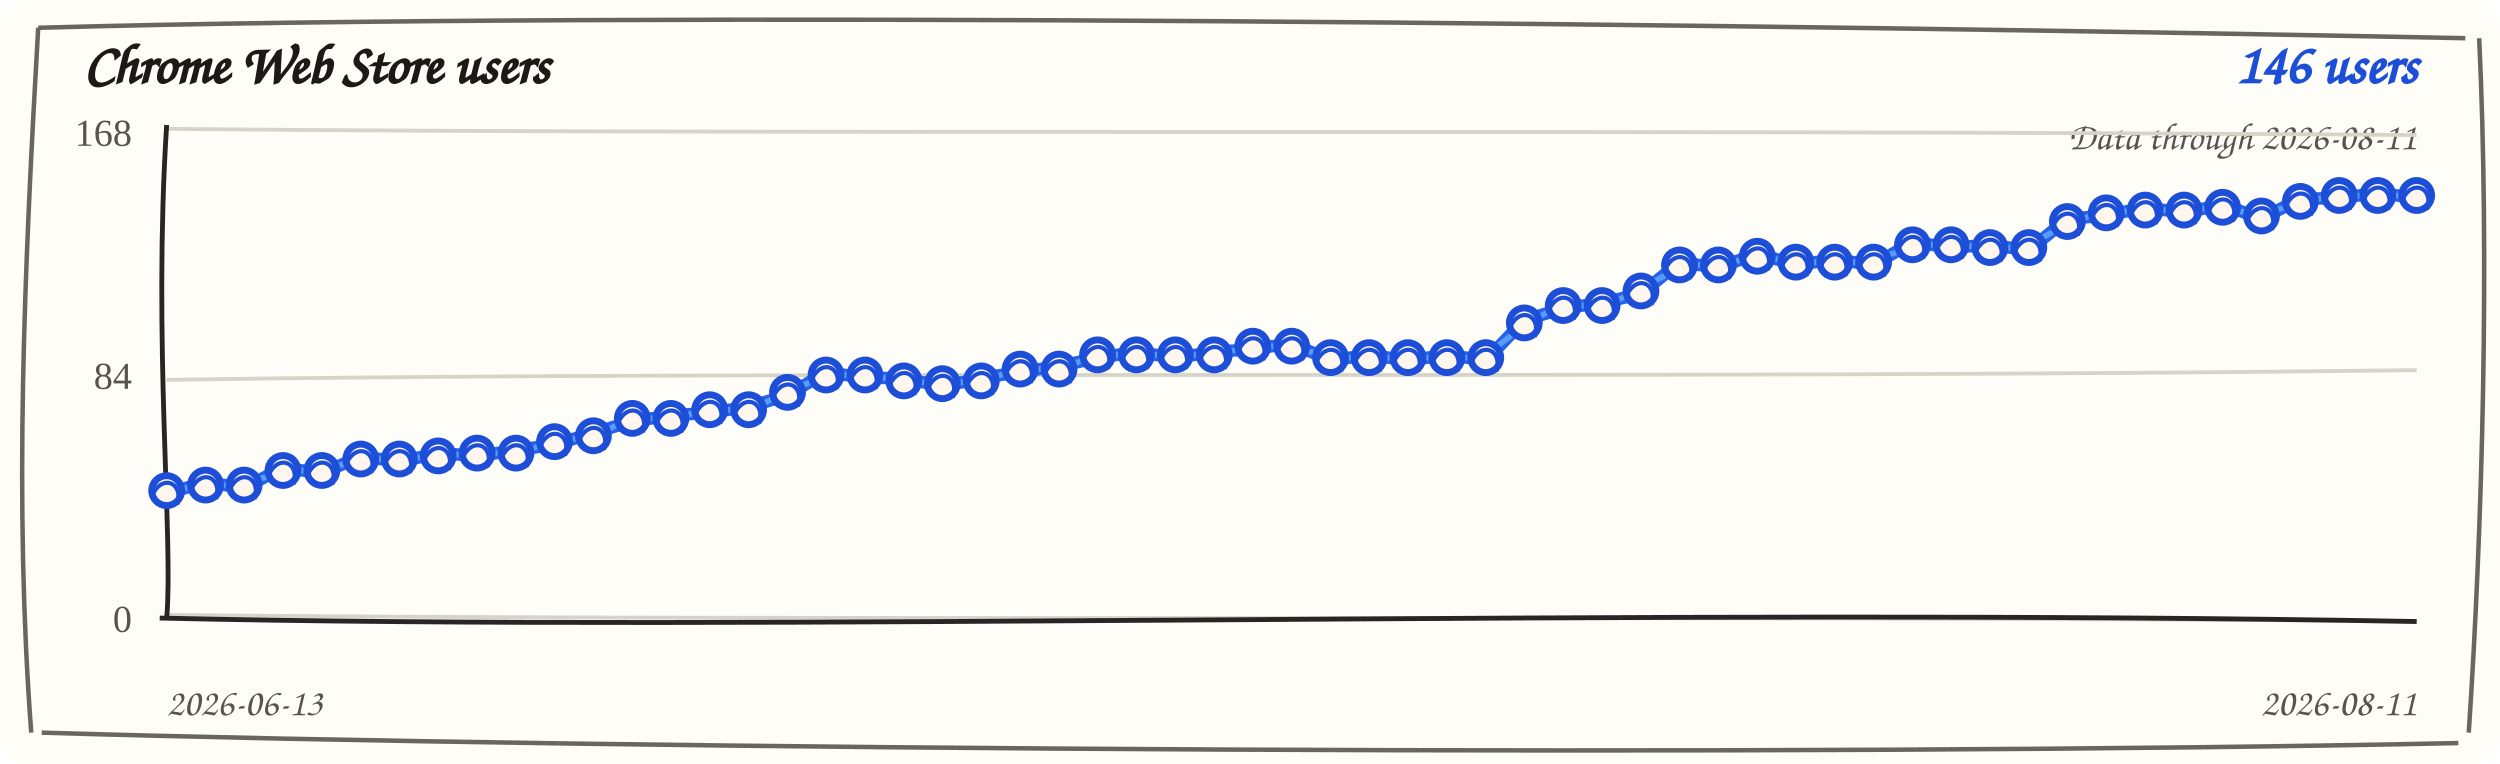
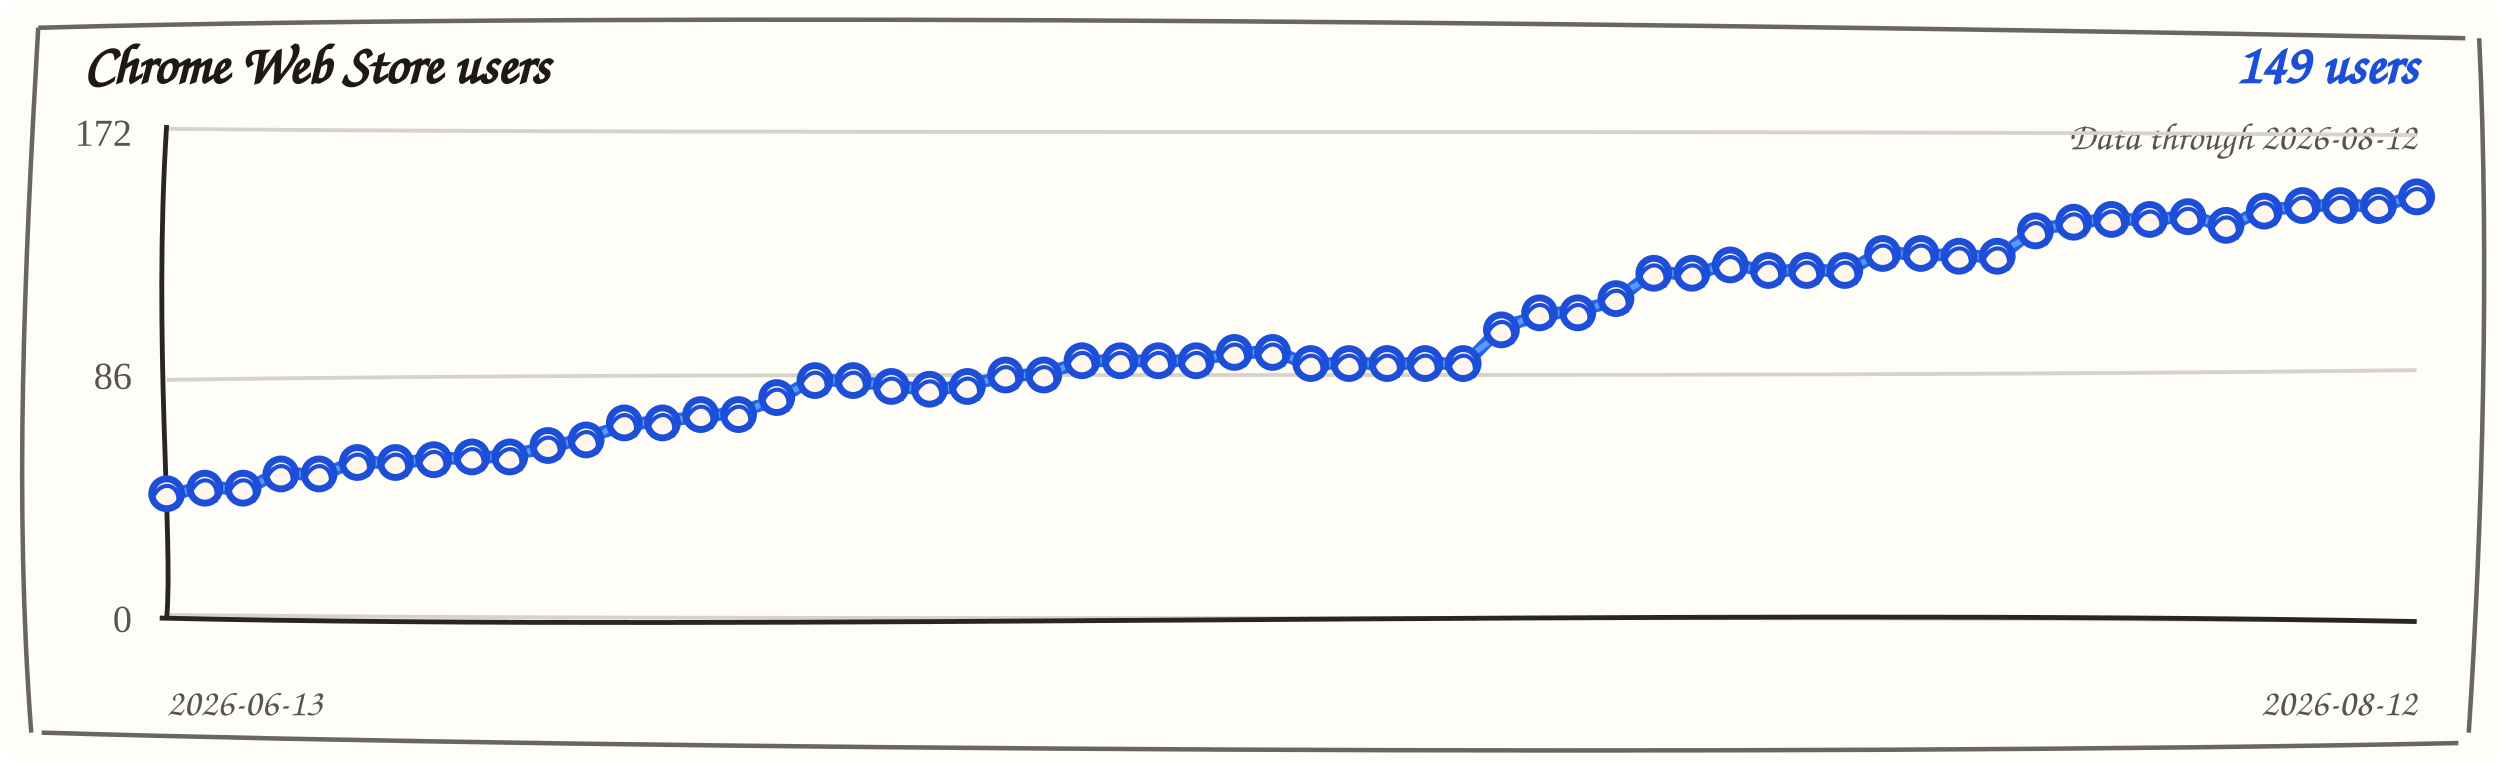
<svg xmlns="http://www.w3.org/2000/svg" width="720" height="220" viewBox="0 0 720 220" role="img" aria-label="Chrome Web Store users trend">
  <rect width="720" height="220" rx="8" fill="#fffdf7" />
  <path d="M 11 8 C 190 3, 512 7, 710 11 M 714 11 C 717 74, 715 151, 711 211 M 708 214 C 523 218, 177 216, 12 211 M 9 211 C 4 145, 7 78, 11 8" fill="none" stroke="#292524" stroke-width="1.3" opacity="0.7" />
  <text x="24" y="24" fill="#1c1917" font-family="'Comic Sans MS', 'Segoe Print', cursive" font-size="16" font-weight="700">Chrome Web Store users</text>
-   <text x="696" y="24" fill="#1d4ed8" font-family="'Comic Sans MS', 'Segoe Print', cursive" font-size="16" font-weight="700" text-anchor="end">146 users</text>
-   <text x="696" y="43" fill="#57534e" font-family="'Comic Sans MS', 'Segoe Print', cursive" font-size="11" text-anchor="end">Data through 2026-08-11</text>
+   <text x="696" y="24" fill="#1d4ed8" font-family="'Comic Sans MS', 'Segoe Print', cursive" font-size="16" font-weight="700" text-anchor="end">149 users</text>
+   <text x="696" y="43" fill="#57534e" font-family="'Comic Sans MS', 'Segoe Print', cursive" font-size="11" text-anchor="end">Data through 2026-08-12</text>
  <g>
    <path d="M 48 37.1 C 228 38.9, 468 37.1, 696 38.9" fill="none" stroke="#d6d3c8" stroke-width="1.1" />
-     <text x="38" y="42" text-anchor="end" fill="#57534e" font-size="11">168</text>
+     <text x="38" y="42" text-anchor="end" fill="#57534e" font-size="11">172</text>
  </g>
  <g>
    <path d="M 48 109.4 C 228 106.6, 468 109.4, 696 106.6" fill="none" stroke="#d6d3c8" stroke-width="1.1" />
-     <text x="38" y="112" text-anchor="end" fill="#57534e" font-size="11">84</text>
+     <text x="38" y="112" text-anchor="end" fill="#57534e" font-size="11">86</text>
  </g>
  <g>
    <path d="M 48 177.1 C 228 178.9, 468 177.1, 696 178.9" fill="none" stroke="#d6d3c8" stroke-width="1.1" />
    <text x="38" y="182" text-anchor="end" fill="#57534e" font-size="11">0</text>
  </g>
  <path d="M 48 36 C 44 98, 50 156, 48 178" fill="none" stroke="#292524" stroke-width="1.4" />
  <path d="M 46 178 C 218 182, 478 175, 696 179" fill="none" stroke="#292524" stroke-width="1.4" />
-   <path d="M 48.0 142.1 L 59.2 138.9 L 70.3 140.5 L 81.5 134.7 L 92.7 136.3 L 103.9 131.4 L 115.0 133.0 L 126.2 130.5 L 137.4 131.3 L 148.6 129.7 L 159.7 128.0 L 170.9 124.7 L 182.1 121.3 L 193.2 119.7 L 204.4 118.8 L 215.6 117.2 L 226.8 113.8 L 237.9 107.2 L 249.1 108.8 L 260.3 108.9 L 271.4 111.3 L 282.6 108.9 L 293.8 107.1 L 305.0 105.5 L 316.1 103.0 L 327.3 101.4 L 338.5 103.0 L 349.7 101.4 L 360.8 100.5 L 372.0 98.9 L 383.2 103.8 L 394.3 102.2 L 405.5 103.8 L 416.7 102.2 L 427.9 103.8 L 439.0 92.2 L 450.2 88.8 L 461.4 87.2 L 472.6 84.6 L 483.7 75.5 L 494.9 77.1 L 506.1 73.0 L 517.2 76.3 L 528.4 74.7 L 539.6 76.3 L 550.8 69.7 L 561.9 71.3 L 573.1 70.5 L 584.3 72.1 L 595.4 63.0 L 606.6 62.1 L 617.8 59.7 L 629.0 61.3 L 640.1 58.9 L 651.3 63.0 L 662.5 57.2 L 673.7 57.1 L 684.8 55.5 L 696.0 57.1" fill="none" stroke="#2563eb" stroke-width="3.6" stroke-linecap="round" stroke-linejoin="round" />
-   <path d="M 48.0 140.6 L 59.2 140.4 L 70.3 139.0 L 81.5 136.2 L 92.7 134.8 L 103.9 132.9 L 115.0 131.5 L 126.2 132.0 L 137.4 129.8 L 148.6 131.2 L 159.7 126.5 L 170.9 126.2 L 182.1 119.8 L 193.2 121.2 L 204.4 117.3 L 215.6 118.7 L 226.8 112.3 L 237.9 108.7 L 249.1 107.3 L 260.3 110.4 L 271.4 109.8 L 282.6 110.4 L 293.8 105.6 L 305.0 107.0 L 316.1 101.5 L 327.3 102.9 L 338.5 101.5 L 349.7 102.9 L 360.8 99.0 L 372.0 100.4 L 383.2 102.3 L 394.3 103.7 L 405.5 102.3 L 416.7 103.7 L 427.9 102.3 L 439.0 93.7 L 450.2 87.3 L 461.4 88.7 L 472.6 83.1 L 483.7 77.0 L 494.9 75.6 L 506.1 74.5 L 517.2 74.8 L 528.4 76.2 L 539.6 74.8 L 550.8 71.2 L 561.9 69.8 L 573.1 72.0 L 584.3 70.6 L 595.4 64.5 L 606.6 60.6 L 617.8 61.2 L 629.0 59.8 L 640.1 60.4 L 651.3 61.5 L 662.5 58.7 L 673.7 55.6 L 684.8 57.0 L 696.0 55.6" fill="none" stroke="#60a5fa" stroke-width="1.6" stroke-linecap="round" stroke-linejoin="round" opacity="0.85" />
-   <g>
-     <circle cx="48.0" cy="141.3" r="4.3" fill="#fff7ed" stroke="#1d4ed8" stroke-width="2" />
-     <path d="M 44.0 142.3 C 47.0 136.3, 53.0 139.3, 51.0 145.3" fill="none" stroke="#1d4ed8" stroke-width="1.2" />
-   </g>
-   <g>
-     <circle cx="59.2" cy="139.7" r="4.3" fill="#fff7ed" stroke="#1d4ed8" stroke-width="2" />
-     <path d="M 55.2 140.7 C 58.2 134.7, 64.2 137.7, 62.2 143.7" fill="none" stroke="#1d4ed8" stroke-width="1.2" />
-   </g>
-   <g>
-     <circle cx="70.3" cy="139.7" r="4.3" fill="#fff7ed" stroke="#1d4ed8" stroke-width="2" />
-     <path d="M 66.3 140.7 C 69.3 134.7, 75.3 137.7, 73.3 143.7" fill="none" stroke="#1d4ed8" stroke-width="1.2" />
-   </g>
-   <g>
-     <circle cx="81.5" cy="135.5" r="4.3" fill="#fff7ed" stroke="#1d4ed8" stroke-width="2" />
-     <path d="M 77.5 136.5 C 80.5 130.5, 86.5 133.5, 84.5 139.5" fill="none" stroke="#1d4ed8" stroke-width="1.2" />
-   </g>
-   <g>
-     <circle cx="92.7" cy="135.5" r="4.3" fill="#fff7ed" stroke="#1d4ed8" stroke-width="2" />
-     <path d="M 88.7 136.5 C 91.7 130.5, 97.7 133.5, 95.7 139.5" fill="none" stroke="#1d4ed8" stroke-width="1.2" />
-   </g>
-   <g>
-     <circle cx="103.9" cy="132.2" r="4.3" fill="#fff7ed" stroke="#1d4ed8" stroke-width="2" />
-     <path d="M 99.9 133.2 C 102.9 127.2, 108.9 130.2, 106.9 136.2" fill="none" stroke="#1d4ed8" stroke-width="1.2" />
-   </g>
-   <g>
-     <circle cx="115.0" cy="132.2" r="4.3" fill="#fff7ed" stroke="#1d4ed8" stroke-width="2" />
-     <path d="M 111.0 133.2 C 114.0 127.2, 120.0 130.2, 118.0 136.2" fill="none" stroke="#1d4ed8" stroke-width="1.2" />
-   </g>
-   <g>
-     <circle cx="126.2" cy="131.3" r="4.3" fill="#fff7ed" stroke="#1d4ed8" stroke-width="2" />
-     <path d="M 122.2 132.3 C 125.2 126.3, 131.2 129.3, 129.2 135.3" fill="none" stroke="#1d4ed8" stroke-width="1.2" />
-   </g>
-   <g>
-     <circle cx="137.4" cy="130.5" r="4.3" fill="#fff7ed" stroke="#1d4ed8" stroke-width="2" />
-     <path d="M 133.4 131.5 C 136.4 125.5, 142.4 128.5, 140.4 134.5" fill="none" stroke="#1d4ed8" stroke-width="1.2" />
-   </g>
-   <g>
-     <circle cx="148.6" cy="130.5" r="4.3" fill="#fff7ed" stroke="#1d4ed8" stroke-width="2" />
-     <path d="M 144.6 131.5 C 147.6 125.5, 153.6 128.5, 151.6 134.5" fill="none" stroke="#1d4ed8" stroke-width="1.2" />
-   </g>
-   <g>
-     <circle cx="159.7" cy="127.2" r="4.3" fill="#fff7ed" stroke="#1d4ed8" stroke-width="2" />
-     <path d="M 155.7 128.2 C 158.7 122.2, 164.7 125.2, 162.7 131.2" fill="none" stroke="#1d4ed8" stroke-width="1.2" />
-   </g>
-   <g>
-     <circle cx="170.9" cy="125.5" r="4.3" fill="#fff7ed" stroke="#1d4ed8" stroke-width="2" />
-     <path d="M 166.9 126.5 C 169.9 120.5, 175.9 123.5, 173.9 129.5" fill="none" stroke="#1d4ed8" stroke-width="1.2" />
-   </g>
-   <g>
-     <circle cx="182.1" cy="120.5" r="4.3" fill="#fff7ed" stroke="#1d4ed8" stroke-width="2" />
-     <path d="M 178.1 121.5 C 181.1 115.5, 187.1 118.5, 185.1 124.5" fill="none" stroke="#1d4ed8" stroke-width="1.2" />
-   </g>
-   <g>
-     <circle cx="193.2" cy="120.5" r="4.3" fill="#fff7ed" stroke="#1d4ed8" stroke-width="2" />
-     <path d="M 189.2 121.5 C 192.2 115.5, 198.2 118.5, 196.2 124.5" fill="none" stroke="#1d4ed8" stroke-width="1.2" />
-   </g>
-   <g>
-     <circle cx="204.4" cy="118.0" r="4.3" fill="#fff7ed" stroke="#1d4ed8" stroke-width="2" />
-     <path d="M 200.4 119.0 C 203.4 113.0, 209.4 116.0, 207.4 122.0" fill="none" stroke="#1d4ed8" stroke-width="1.2" />
-   </g>
-   <g>
-     <circle cx="215.6" cy="118.0" r="4.3" fill="#fff7ed" stroke="#1d4ed8" stroke-width="2" />
-     <path d="M 211.6 119.0 C 214.6 113.0, 220.6 116.0, 218.6 122.0" fill="none" stroke="#1d4ed8" stroke-width="1.2" />
-   </g>
-   <g>
-     <circle cx="226.8" cy="113.0" r="4.3" fill="#fff7ed" stroke="#1d4ed8" stroke-width="2" />
-     <path d="M 222.8 114.0 C 225.8 108.0, 231.8 111.0, 229.8 117.0" fill="none" stroke="#1d4ed8" stroke-width="1.2" />
-   </g>
-   <g>
-     <circle cx="237.9" cy="108.0" r="4.3" fill="#fff7ed" stroke="#1d4ed8" stroke-width="2" />
-     <path d="M 233.9 109.0 C 236.9 103.0, 242.9 106.0, 240.9 112.0" fill="none" stroke="#1d4ed8" stroke-width="1.2" />
-   </g>
-   <g>
-     <circle cx="249.1" cy="108.0" r="4.3" fill="#fff7ed" stroke="#1d4ed8" stroke-width="2" />
-     <path d="M 245.1 109.0 C 248.1 103.0, 254.1 106.0, 252.1 112.0" fill="none" stroke="#1d4ed8" stroke-width="1.2" />
-   </g>
-   <g>
-     <circle cx="260.3" cy="109.7" r="4.3" fill="#fff7ed" stroke="#1d4ed8" stroke-width="2" />
-     <path d="M 256.3 110.7 C 259.3 104.7, 265.3 107.7, 263.3 113.7" fill="none" stroke="#1d4ed8" stroke-width="1.2" />
-   </g>
-   <g>
-     <circle cx="271.4" cy="110.5" r="4.3" fill="#fff7ed" stroke="#1d4ed8" stroke-width="2" />
-     <path d="M 267.4 111.5 C 270.4 105.5, 276.4 108.5, 274.4 114.5" fill="none" stroke="#1d4ed8" stroke-width="1.2" />
-   </g>
-   <g>
-     <circle cx="282.6" cy="109.7" r="4.3" fill="#fff7ed" stroke="#1d4ed8" stroke-width="2" />
-     <path d="M 278.6 110.7 C 281.6 104.7, 287.6 107.7, 285.6 113.7" fill="none" stroke="#1d4ed8" stroke-width="1.2" />
-   </g>
-   <g>
-     <circle cx="293.8" cy="106.3" r="4.3" fill="#fff7ed" stroke="#1d4ed8" stroke-width="2" />
-     <path d="M 289.8 107.3 C 292.8 101.3, 298.8 104.3, 296.8 110.3" fill="none" stroke="#1d4ed8" stroke-width="1.2" />
-   </g>
-   <g>
-     <circle cx="305.0" cy="106.3" r="4.3" fill="#fff7ed" stroke="#1d4ed8" stroke-width="2" />
-     <path d="M 301.0 107.3 C 304.0 101.3, 310.0 104.3, 308.0 110.3" fill="none" stroke="#1d4ed8" stroke-width="1.2" />
-   </g>
-   <g>
-     <circle cx="316.1" cy="102.2" r="4.3" fill="#fff7ed" stroke="#1d4ed8" stroke-width="2" />
-     <path d="M 312.1 103.2 C 315.1 97.2, 321.1 100.2, 319.1 106.2" fill="none" stroke="#1d4ed8" stroke-width="1.2" />
-   </g>
-   <g>
-     <circle cx="327.3" cy="102.2" r="4.3" fill="#fff7ed" stroke="#1d4ed8" stroke-width="2" />
-     <path d="M 323.3 103.2 C 326.3 97.2, 332.3 100.2, 330.3 106.2" fill="none" stroke="#1d4ed8" stroke-width="1.2" />
-   </g>
-   <g>
-     <circle cx="338.5" cy="102.2" r="4.3" fill="#fff7ed" stroke="#1d4ed8" stroke-width="2" />
-     <path d="M 334.5 103.2 C 337.5 97.2, 343.5 100.2, 341.5 106.2" fill="none" stroke="#1d4ed8" stroke-width="1.2" />
-   </g>
-   <g>
-     <circle cx="349.7" cy="102.2" r="4.3" fill="#fff7ed" stroke="#1d4ed8" stroke-width="2" />
-     <path d="M 345.7 103.2 C 348.7 97.2, 354.7 100.2, 352.7 106.2" fill="none" stroke="#1d4ed8" stroke-width="1.2" />
-   </g>
-   <g>
-     <circle cx="360.8" cy="99.7" r="4.3" fill="#fff7ed" stroke="#1d4ed8" stroke-width="2" />
-     <path d="M 356.8 100.7 C 359.8 94.7, 365.8 97.7, 363.8 103.7" fill="none" stroke="#1d4ed8" stroke-width="1.2" />
-   </g>
-   <g>
-     <circle cx="372.0" cy="99.7" r="4.3" fill="#fff7ed" stroke="#1d4ed8" stroke-width="2" />
-     <path d="M 368.0 100.7 C 371.0 94.7, 377.0 97.7, 375.0 103.7" fill="none" stroke="#1d4ed8" stroke-width="1.2" />
-   </g>
-   <g>
-     <circle cx="383.2" cy="103.0" r="4.3" fill="#fff7ed" stroke="#1d4ed8" stroke-width="2" />
-     <path d="M 379.2 104.0 C 382.2 98.0, 388.2 101.0, 386.2 107.0" fill="none" stroke="#1d4ed8" stroke-width="1.2" />
-   </g>
-   <g>
-     <circle cx="394.3" cy="103.0" r="4.3" fill="#fff7ed" stroke="#1d4ed8" stroke-width="2" />
-     <path d="M 390.3 104.0 C 393.3 98.0, 399.3 101.0, 397.3 107.0" fill="none" stroke="#1d4ed8" stroke-width="1.2" />
-   </g>
-   <g>
-     <circle cx="405.5" cy="103.0" r="4.3" fill="#fff7ed" stroke="#1d4ed8" stroke-width="2" />
-     <path d="M 401.5 104.0 C 404.5 98.0, 410.5 101.0, 408.5 107.0" fill="none" stroke="#1d4ed8" stroke-width="1.2" />
-   </g>
-   <g>
-     <circle cx="416.7" cy="103.0" r="4.3" fill="#fff7ed" stroke="#1d4ed8" stroke-width="2" />
-     <path d="M 412.7 104.0 C 415.7 98.0, 421.7 101.0, 419.7 107.0" fill="none" stroke="#1d4ed8" stroke-width="1.2" />
-   </g>
-   <g>
-     <circle cx="427.9" cy="103.0" r="4.3" fill="#fff7ed" stroke="#1d4ed8" stroke-width="2" />
-     <path d="M 423.9 104.0 C 426.9 98.0, 432.9 101.0, 430.9 107.0" fill="none" stroke="#1d4ed8" stroke-width="1.2" />
-   </g>
-   <g>
-     <circle cx="439.0" cy="93.0" r="4.3" fill="#fff7ed" stroke="#1d4ed8" stroke-width="2" />
-     <path d="M 435.0 94.0 C 438.0 88.0, 444.0 91.0, 442.0 97.0" fill="none" stroke="#1d4ed8" stroke-width="1.2" />
-   </g>
-   <g>
-     <circle cx="450.2" cy="88.0" r="4.3" fill="#fff7ed" stroke="#1d4ed8" stroke-width="2" />
-     <path d="M 446.2 89.0 C 449.2 83.0, 455.2 86.0, 453.2 92.0" fill="none" stroke="#1d4ed8" stroke-width="1.2" />
-   </g>
-   <g>
-     <circle cx="461.4" cy="88.0" r="4.3" fill="#fff7ed" stroke="#1d4ed8" stroke-width="2" />
-     <path d="M 457.4 89.0 C 460.4 83.0, 466.4 86.0, 464.4 92.0" fill="none" stroke="#1d4ed8" stroke-width="1.2" />
-   </g>
-   <g>
-     <circle cx="472.6" cy="83.8" r="4.3" fill="#fff7ed" stroke="#1d4ed8" stroke-width="2" />
-     <path d="M 468.6 84.8 C 471.6 78.8, 477.6 81.8, 475.6 87.8" fill="none" stroke="#1d4ed8" stroke-width="1.2" />
-   </g>
-   <g>
-     <circle cx="483.7" cy="76.3" r="4.3" fill="#fff7ed" stroke="#1d4ed8" stroke-width="2" />
-     <path d="M 479.7 77.3 C 482.7 71.3, 488.7 74.3, 486.7 80.3" fill="none" stroke="#1d4ed8" stroke-width="1.2" />
-   </g>
-   <g>
-     <circle cx="494.9" cy="76.3" r="4.3" fill="#fff7ed" stroke="#1d4ed8" stroke-width="2" />
-     <path d="M 490.9 77.3 C 493.9 71.3, 499.9 74.3, 497.9 80.3" fill="none" stroke="#1d4ed8" stroke-width="1.2" />
-   </g>
-   <g>
-     <circle cx="506.1" cy="73.8" r="4.3" fill="#fff7ed" stroke="#1d4ed8" stroke-width="2" />
-     <path d="M 502.1 74.8 C 505.1 68.8, 511.1 71.8, 509.1 77.8" fill="none" stroke="#1d4ed8" stroke-width="1.2" />
-   </g>
-   <g>
-     <circle cx="517.2" cy="75.5" r="4.3" fill="#fff7ed" stroke="#1d4ed8" stroke-width="2" />
-     <path d="M 513.2 76.5 C 516.2 70.5, 522.2 73.5, 520.2 79.5" fill="none" stroke="#1d4ed8" stroke-width="1.2" />
-   </g>
-   <g>
-     <circle cx="528.4" cy="75.5" r="4.3" fill="#fff7ed" stroke="#1d4ed8" stroke-width="2" />
-     <path d="M 524.4 76.5 C 527.4 70.5, 533.4 73.5, 531.4 79.5" fill="none" stroke="#1d4ed8" stroke-width="1.2" />
-   </g>
-   <g>
-     <circle cx="539.6" cy="75.5" r="4.3" fill="#fff7ed" stroke="#1d4ed8" stroke-width="2" />
-     <path d="M 535.6 76.5 C 538.6 70.5, 544.6 73.5, 542.6 79.5" fill="none" stroke="#1d4ed8" stroke-width="1.2" />
-   </g>
-   <g>
-     <circle cx="550.8" cy="70.5" r="4.3" fill="#fff7ed" stroke="#1d4ed8" stroke-width="2" />
-     <path d="M 546.8 71.5 C 549.8 65.5, 555.8 68.5, 553.8 74.5" fill="none" stroke="#1d4ed8" stroke-width="1.2" />
-   </g>
-   <g>
-     <circle cx="561.9" cy="70.5" r="4.3" fill="#fff7ed" stroke="#1d4ed8" stroke-width="2" />
-     <path d="M 557.9 71.5 C 560.9 65.5, 566.9 68.5, 564.9 74.5" fill="none" stroke="#1d4ed8" stroke-width="1.2" />
-   </g>
-   <g>
-     <circle cx="573.1" cy="71.3" r="4.3" fill="#fff7ed" stroke="#1d4ed8" stroke-width="2" />
-     <path d="M 569.1 72.3 C 572.1 66.3, 578.1 69.3, 576.1 75.3" fill="none" stroke="#1d4ed8" stroke-width="1.2" />
-   </g>
-   <g>
-     <circle cx="584.3" cy="71.3" r="4.3" fill="#fff7ed" stroke="#1d4ed8" stroke-width="2" />
-     <path d="M 580.3 72.3 C 583.3 66.3, 589.3 69.3, 587.3 75.3" fill="none" stroke="#1d4ed8" stroke-width="1.2" />
-   </g>
-   <g>
-     <circle cx="595.4" cy="63.8" r="4.3" fill="#fff7ed" stroke="#1d4ed8" stroke-width="2" />
-     <path d="M 591.4 64.8 C 594.4 58.8, 600.4 61.8, 598.4 67.8" fill="none" stroke="#1d4ed8" stroke-width="1.2" />
-   </g>
-   <g>
-     <circle cx="606.6" cy="61.3" r="4.3" fill="#fff7ed" stroke="#1d4ed8" stroke-width="2" />
-     <path d="M 602.6 62.3 C 605.6 56.3, 611.6 59.3, 609.6 65.3" fill="none" stroke="#1d4ed8" stroke-width="1.2" />
-   </g>
-   <g>
-     <circle cx="617.8" cy="60.5" r="4.3" fill="#fff7ed" stroke="#1d4ed8" stroke-width="2" />
-     <path d="M 613.8 61.5 C 616.8 55.5, 622.8 58.5, 620.8 64.5" fill="none" stroke="#1d4ed8" stroke-width="1.2" />
-   </g>
-   <g>
-     <circle cx="629.0" cy="60.5" r="4.3" fill="#fff7ed" stroke="#1d4ed8" stroke-width="2" />
-     <path d="M 625.0 61.5 C 628.0 55.5, 634.0 58.5, 632.0 64.5" fill="none" stroke="#1d4ed8" stroke-width="1.2" />
-   </g>
-   <g>
-     <circle cx="640.1" cy="59.7" r="4.3" fill="#fff7ed" stroke="#1d4ed8" stroke-width="2" />
-     <path d="M 636.1 60.7 C 639.1 54.7, 645.1 57.7, 643.1 63.7" fill="none" stroke="#1d4ed8" stroke-width="1.2" />
-   </g>
-   <g>
-     <circle cx="651.3" cy="62.2" r="4.3" fill="#fff7ed" stroke="#1d4ed8" stroke-width="2" />
-     <path d="M 647.3 63.2 C 650.3 57.2, 656.3 60.2, 654.3 66.2" fill="none" stroke="#1d4ed8" stroke-width="1.2" />
-   </g>
-   <g>
-     <circle cx="662.5" cy="58.0" r="4.3" fill="#fff7ed" stroke="#1d4ed8" stroke-width="2" />
-     <path d="M 658.5 59.0 C 661.5 53.0, 667.5 56.0, 665.5 62.0" fill="none" stroke="#1d4ed8" stroke-width="1.2" />
-   </g>
-   <g>
-     <circle cx="673.7" cy="56.3" r="4.3" fill="#fff7ed" stroke="#1d4ed8" stroke-width="2" />
-     <path d="M 669.7 57.3 C 672.7 51.3, 678.7 54.3, 676.7 60.3" fill="none" stroke="#1d4ed8" stroke-width="1.2" />
-   </g>
-   <g>
-     <circle cx="684.8" cy="56.3" r="4.3" fill="#fff7ed" stroke="#1d4ed8" stroke-width="2" />
-     <path d="M 680.8 57.3 C 683.8 51.3, 689.8 54.3, 687.8 60.3" fill="none" stroke="#1d4ed8" stroke-width="1.2" />
-   </g>
-   <g>
-     <circle cx="696.0" cy="56.3" r="4.3" fill="#fff7ed" stroke="#1d4ed8" stroke-width="2" />
-     <path d="M 692.0 57.3 C 695.0 51.3, 701.0 54.3, 699.0 60.3" fill="none" stroke="#1d4ed8" stroke-width="1.2" />
+   <path d="M 48.0 143.0 L 59.0 139.8 L 70.0 141.4 L 80.9 135.7 L 91.9 137.3 L 102.9 132.4 L 113.9 134.0 L 124.9 131.6 L 135.9 132.4 L 146.8 130.8 L 157.8 129.1 L 168.8 125.9 L 179.8 122.6 L 190.8 121.0 L 201.8 120.2 L 212.7 118.6 L 223.7 115.3 L 234.7 108.8 L 245.7 110.4 L 256.7 110.5 L 267.7 112.9 L 278.6 110.5 L 289.6 108.8 L 300.6 107.2 L 311.6 104.7 L 322.6 103.1 L 333.6 104.7 L 344.5 103.1 L 355.5 102.3 L 366.5 100.7 L 377.5 105.5 L 388.5 103.9 L 399.5 105.5 L 410.4 103.9 L 421.4 105.5 L 432.4 94.2 L 443.4 90.9 L 454.4 89.3 L 465.4 86.8 L 476.3 77.9 L 487.3 79.5 L 498.3 75.5 L 509.3 78.7 L 520.3 77.1 L 531.3 78.7 L 542.2 72.2 L 553.2 73.8 L 564.2 73.0 L 575.2 74.6 L 586.2 65.7 L 597.2 64.8 L 608.1 62.4 L 619.1 64.0 L 630.1 61.6 L 641.1 65.7 L 652.1 60.0 L 663.1 60.0 L 674.0 58.4 L 685.0 60.0 L 696.0 55.9" fill="none" stroke="#2563eb" stroke-width="3.6" stroke-linecap="round" stroke-linejoin="round" />
+   <path d="M 48.0 141.5 L 59.0 141.3 L 70.0 139.9 L 80.9 137.2 L 91.9 135.8 L 102.9 133.9 L 113.9 132.5 L 124.9 133.1 L 135.9 130.9 L 146.8 132.3 L 157.8 127.6 L 168.8 127.4 L 179.8 121.1 L 190.8 122.5 L 201.8 118.7 L 212.7 120.1 L 223.7 113.8 L 234.7 110.3 L 245.7 108.9 L 256.7 112.0 L 267.7 111.4 L 278.6 112.0 L 289.6 107.3 L 300.6 108.7 L 311.6 103.2 L 322.6 104.6 L 333.6 103.2 L 344.5 104.6 L 355.5 100.8 L 366.5 102.2 L 377.5 104.0 L 388.5 105.4 L 399.5 104.0 L 410.4 105.4 L 421.4 104.0 L 432.4 95.7 L 443.4 89.4 L 454.4 90.8 L 465.4 85.3 L 476.3 79.4 L 487.3 78.0 L 498.3 77.0 L 509.3 77.2 L 520.3 78.6 L 531.3 77.2 L 542.2 73.7 L 553.2 72.3 L 564.2 74.5 L 575.2 73.1 L 586.2 67.2 L 597.2 63.3 L 608.1 63.9 L 619.1 62.5 L 630.1 63.1 L 641.1 64.2 L 652.1 61.5 L 663.1 58.5 L 674.0 59.9 L 685.0 58.5 L 696.0 57.4" fill="none" stroke="#60a5fa" stroke-width="1.6" stroke-linecap="round" stroke-linejoin="round" opacity="0.85" />
+   <g>
+     <circle cx="48.0" cy="142.2" r="4.3" fill="#fff7ed" stroke="#1d4ed8" stroke-width="2" />
+     <path d="M 44.0 143.2 C 47.0 137.2, 53.0 140.2, 51.0 146.2" fill="none" stroke="#1d4ed8" stroke-width="1.2" />
+   </g>
+   <g>
+     <circle cx="59.0" cy="140.6" r="4.3" fill="#fff7ed" stroke="#1d4ed8" stroke-width="2" />
+     <path d="M 55.0 141.6 C 58.0 135.6, 64.0 138.6, 62.0 144.6" fill="none" stroke="#1d4ed8" stroke-width="1.2" />
+   </g>
+   <g>
+     <circle cx="70.0" cy="140.6" r="4.3" fill="#fff7ed" stroke="#1d4ed8" stroke-width="2" />
+     <path d="M 66.0 141.6 C 69.0 135.6, 75.0 138.6, 73.0 144.6" fill="none" stroke="#1d4ed8" stroke-width="1.2" />
+   </g>
+   <g>
+     <circle cx="80.9" cy="136.5" r="4.3" fill="#fff7ed" stroke="#1d4ed8" stroke-width="2" />
+     <path d="M 76.9 137.5 C 79.9 131.5, 85.9 134.5, 83.9 140.5" fill="none" stroke="#1d4ed8" stroke-width="1.2" />
+   </g>
+   <g>
+     <circle cx="91.9" cy="136.5" r="4.3" fill="#fff7ed" stroke="#1d4ed8" stroke-width="2" />
+     <path d="M 87.9 137.5 C 90.9 131.5, 96.9 134.5, 94.9 140.5" fill="none" stroke="#1d4ed8" stroke-width="1.2" />
+   </g>
+   <g>
+     <circle cx="102.9" cy="133.2" r="4.3" fill="#fff7ed" stroke="#1d4ed8" stroke-width="2" />
+     <path d="M 98.9 134.2 C 101.9 128.2, 107.9 131.2, 105.9 137.2" fill="none" stroke="#1d4ed8" stroke-width="1.2" />
+   </g>
+   <g>
+     <circle cx="113.9" cy="133.2" r="4.3" fill="#fff7ed" stroke="#1d4ed8" stroke-width="2" />
+     <path d="M 109.9 134.2 C 112.9 128.2, 118.9 131.2, 116.9 137.2" fill="none" stroke="#1d4ed8" stroke-width="1.2" />
+   </g>
+   <g>
+     <circle cx="124.9" cy="132.4" r="4.3" fill="#fff7ed" stroke="#1d4ed8" stroke-width="2" />
+     <path d="M 120.9 133.4 C 123.9 127.4, 129.9 130.4, 127.9 136.4" fill="none" stroke="#1d4ed8" stroke-width="1.2" />
+   </g>
+   <g>
+     <circle cx="135.9" cy="131.6" r="4.3" fill="#fff7ed" stroke="#1d4ed8" stroke-width="2" />
+     <path d="M 131.9 132.6 C 134.9 126.6, 140.9 129.6, 138.9 135.6" fill="none" stroke="#1d4ed8" stroke-width="1.2" />
+   </g>
+   <g>
+     <circle cx="146.8" cy="131.6" r="4.3" fill="#fff7ed" stroke="#1d4ed8" stroke-width="2" />
+     <path d="M 142.8 132.6 C 145.8 126.6, 151.8 129.6, 149.8 135.6" fill="none" stroke="#1d4ed8" stroke-width="1.2" />
+   </g>
+   <g>
+     <circle cx="157.8" cy="128.3" r="4.3" fill="#fff7ed" stroke="#1d4ed8" stroke-width="2" />
+     <path d="M 153.8 129.3 C 156.8 123.3, 162.8 126.3, 160.8 132.3" fill="none" stroke="#1d4ed8" stroke-width="1.2" />
+   </g>
+   <g>
+     <circle cx="168.8" cy="126.7" r="4.3" fill="#fff7ed" stroke="#1d4ed8" stroke-width="2" />
+     <path d="M 164.8 127.7 C 167.8 121.7, 173.8 124.7, 171.8 130.7" fill="none" stroke="#1d4ed8" stroke-width="1.2" />
+   </g>
+   <g>
+     <circle cx="179.8" cy="121.8" r="4.3" fill="#fff7ed" stroke="#1d4ed8" stroke-width="2" />
+     <path d="M 175.8 122.8 C 178.8 116.8, 184.8 119.8, 182.8 125.8" fill="none" stroke="#1d4ed8" stroke-width="1.2" />
+   </g>
+   <g>
+     <circle cx="190.8" cy="121.8" r="4.3" fill="#fff7ed" stroke="#1d4ed8" stroke-width="2" />
+     <path d="M 186.8 122.8 C 189.8 116.8, 195.8 119.8, 193.8 125.8" fill="none" stroke="#1d4ed8" stroke-width="1.2" />
+   </g>
+   <g>
+     <circle cx="201.8" cy="119.4" r="4.3" fill="#fff7ed" stroke="#1d4ed8" stroke-width="2" />
+     <path d="M 197.8 120.4 C 200.8 114.4, 206.8 117.4, 204.8 123.4" fill="none" stroke="#1d4ed8" stroke-width="1.2" />
+   </g>
+   <g>
+     <circle cx="212.7" cy="119.4" r="4.3" fill="#fff7ed" stroke="#1d4ed8" stroke-width="2" />
+     <path d="M 208.7 120.4 C 211.7 114.4, 217.7 117.4, 215.7 123.4" fill="none" stroke="#1d4ed8" stroke-width="1.2" />
+   </g>
+   <g>
+     <circle cx="223.7" cy="114.5" r="4.3" fill="#fff7ed" stroke="#1d4ed8" stroke-width="2" />
+     <path d="M 219.7 115.5 C 222.7 109.5, 228.7 112.5, 226.7 118.5" fill="none" stroke="#1d4ed8" stroke-width="1.2" />
+   </g>
+   <g>
+     <circle cx="234.7" cy="109.6" r="4.3" fill="#fff7ed" stroke="#1d4ed8" stroke-width="2" />
+     <path d="M 230.7 110.6 C 233.7 104.6, 239.7 107.6, 237.7 113.6" fill="none" stroke="#1d4ed8" stroke-width="1.2" />
+   </g>
+   <g>
+     <circle cx="245.7" cy="109.6" r="4.3" fill="#fff7ed" stroke="#1d4ed8" stroke-width="2" />
+     <path d="M 241.7 110.6 C 244.7 104.6, 250.7 107.6, 248.7 113.6" fill="none" stroke="#1d4ed8" stroke-width="1.2" />
+   </g>
+   <g>
+     <circle cx="256.7" cy="111.3" r="4.3" fill="#fff7ed" stroke="#1d4ed8" stroke-width="2" />
+     <path d="M 252.7 112.3 C 255.7 106.3, 261.7 109.3, 259.7 115.3" fill="none" stroke="#1d4ed8" stroke-width="1.2" />
+   </g>
+   <g>
+     <circle cx="267.7" cy="112.1" r="4.3" fill="#fff7ed" stroke="#1d4ed8" stroke-width="2" />
+     <path d="M 263.7 113.1 C 266.7 107.1, 272.7 110.1, 270.7 116.1" fill="none" stroke="#1d4ed8" stroke-width="1.2" />
+   </g>
+   <g>
+     <circle cx="278.6" cy="111.3" r="4.3" fill="#fff7ed" stroke="#1d4ed8" stroke-width="2" />
+     <path d="M 274.6 112.3 C 277.6 106.3, 283.6 109.3, 281.6 115.3" fill="none" stroke="#1d4ed8" stroke-width="1.2" />
+   </g>
+   <g>
+     <circle cx="289.6" cy="108.0" r="4.3" fill="#fff7ed" stroke="#1d4ed8" stroke-width="2" />
+     <path d="M 285.6 109.0 C 288.6 103.0, 294.6 106.0, 292.6 112.0" fill="none" stroke="#1d4ed8" stroke-width="1.2" />
+   </g>
+   <g>
+     <circle cx="300.6" cy="108.0" r="4.3" fill="#fff7ed" stroke="#1d4ed8" stroke-width="2" />
+     <path d="M 296.6 109.0 C 299.6 103.0, 305.6 106.0, 303.6 112.0" fill="none" stroke="#1d4ed8" stroke-width="1.2" />
+   </g>
+   <g>
+     <circle cx="311.6" cy="103.9" r="4.3" fill="#fff7ed" stroke="#1d4ed8" stroke-width="2" />
+     <path d="M 307.6 104.9 C 310.6 98.9, 316.6 101.9, 314.6 107.9" fill="none" stroke="#1d4ed8" stroke-width="1.2" />
+   </g>
+   <g>
+     <circle cx="322.6" cy="103.9" r="4.3" fill="#fff7ed" stroke="#1d4ed8" stroke-width="2" />
+     <path d="M 318.6 104.9 C 321.6 98.9, 327.6 101.9, 325.6 107.9" fill="none" stroke="#1d4ed8" stroke-width="1.2" />
+   </g>
+   <g>
+     <circle cx="333.6" cy="103.9" r="4.3" fill="#fff7ed" stroke="#1d4ed8" stroke-width="2" />
+     <path d="M 329.6 104.9 C 332.6 98.9, 338.6 101.9, 336.6 107.9" fill="none" stroke="#1d4ed8" stroke-width="1.2" />
+   </g>
+   <g>
+     <circle cx="344.5" cy="103.9" r="4.3" fill="#fff7ed" stroke="#1d4ed8" stroke-width="2" />
+     <path d="M 340.5 104.9 C 343.5 98.9, 349.5 101.9, 347.5 107.9" fill="none" stroke="#1d4ed8" stroke-width="1.2" />
+   </g>
+   <g>
+     <circle cx="355.5" cy="101.5" r="4.3" fill="#fff7ed" stroke="#1d4ed8" stroke-width="2" />
+     <path d="M 351.5 102.5 C 354.5 96.5, 360.5 99.5, 358.5 105.5" fill="none" stroke="#1d4ed8" stroke-width="1.2" />
+   </g>
+   <g>
+     <circle cx="366.5" cy="101.5" r="4.3" fill="#fff7ed" stroke="#1d4ed8" stroke-width="2" />
+     <path d="M 362.5 102.5 C 365.5 96.5, 371.5 99.5, 369.5 105.5" fill="none" stroke="#1d4ed8" stroke-width="1.2" />
+   </g>
+   <g>
+     <circle cx="377.5" cy="104.7" r="4.3" fill="#fff7ed" stroke="#1d4ed8" stroke-width="2" />
+     <path d="M 373.5 105.7 C 376.5 99.7, 382.5 102.7, 380.5 108.7" fill="none" stroke="#1d4ed8" stroke-width="1.2" />
+   </g>
+   <g>
+     <circle cx="388.5" cy="104.7" r="4.3" fill="#fff7ed" stroke="#1d4ed8" stroke-width="2" />
+     <path d="M 384.5 105.7 C 387.5 99.7, 393.5 102.7, 391.5 108.7" fill="none" stroke="#1d4ed8" stroke-width="1.2" />
+   </g>
+   <g>
+     <circle cx="399.5" cy="104.7" r="4.3" fill="#fff7ed" stroke="#1d4ed8" stroke-width="2" />
+     <path d="M 395.5 105.7 C 398.5 99.7, 404.5 102.7, 402.5 108.7" fill="none" stroke="#1d4ed8" stroke-width="1.2" />
+   </g>
+   <g>
+     <circle cx="410.4" cy="104.7" r="4.3" fill="#fff7ed" stroke="#1d4ed8" stroke-width="2" />
+     <path d="M 406.4 105.7 C 409.4 99.7, 415.4 102.7, 413.4 108.7" fill="none" stroke="#1d4ed8" stroke-width="1.2" />
+   </g>
+   <g>
+     <circle cx="421.4" cy="104.7" r="4.3" fill="#fff7ed" stroke="#1d4ed8" stroke-width="2" />
+     <path d="M 417.4 105.7 C 420.4 99.7, 426.4 102.7, 424.4 108.7" fill="none" stroke="#1d4ed8" stroke-width="1.2" />
+   </g>
+   <g>
+     <circle cx="432.4" cy="95.0" r="4.3" fill="#fff7ed" stroke="#1d4ed8" stroke-width="2" />
+     <path d="M 428.4 96.0 C 431.4 90.0, 437.4 93.0, 435.4 99.0" fill="none" stroke="#1d4ed8" stroke-width="1.2" />
+   </g>
+   <g>
+     <circle cx="443.4" cy="90.1" r="4.3" fill="#fff7ed" stroke="#1d4ed8" stroke-width="2" />
+     <path d="M 439.4 91.1 C 442.4 85.1, 448.4 88.1, 446.4 94.1" fill="none" stroke="#1d4ed8" stroke-width="1.2" />
+   </g>
+   <g>
+     <circle cx="454.4" cy="90.1" r="4.3" fill="#fff7ed" stroke="#1d4ed8" stroke-width="2" />
+     <path d="M 450.4 91.1 C 453.4 85.1, 459.4 88.1, 457.4 94.1" fill="none" stroke="#1d4ed8" stroke-width="1.2" />
+   </g>
+   <g>
+     <circle cx="465.4" cy="86.0" r="4.3" fill="#fff7ed" stroke="#1d4ed8" stroke-width="2" />
+     <path d="M 461.4 87.0 C 464.4 81.0, 470.4 84.0, 468.4 90.0" fill="none" stroke="#1d4ed8" stroke-width="1.2" />
+   </g>
+   <g>
+     <circle cx="476.3" cy="78.7" r="4.3" fill="#fff7ed" stroke="#1d4ed8" stroke-width="2" />
+     <path d="M 472.3 79.7 C 475.3 73.7, 481.3 76.7, 479.3 82.7" fill="none" stroke="#1d4ed8" stroke-width="1.2" />
+   </g>
+   <g>
+     <circle cx="487.3" cy="78.7" r="4.3" fill="#fff7ed" stroke="#1d4ed8" stroke-width="2" />
+     <path d="M 483.3 79.7 C 486.3 73.7, 492.3 76.7, 490.3 82.7" fill="none" stroke="#1d4ed8" stroke-width="1.2" />
+   </g>
+   <g>
+     <circle cx="498.3" cy="76.3" r="4.3" fill="#fff7ed" stroke="#1d4ed8" stroke-width="2" />
+     <path d="M 494.3 77.3 C 497.3 71.3, 503.3 74.3, 501.3 80.3" fill="none" stroke="#1d4ed8" stroke-width="1.2" />
+   </g>
+   <g>
+     <circle cx="509.3" cy="77.9" r="4.3" fill="#fff7ed" stroke="#1d4ed8" stroke-width="2" />
+     <path d="M 505.3 78.9 C 508.3 72.9, 514.3 75.9, 512.3 81.9" fill="none" stroke="#1d4ed8" stroke-width="1.2" />
+   </g>
+   <g>
+     <circle cx="520.3" cy="77.9" r="4.3" fill="#fff7ed" stroke="#1d4ed8" stroke-width="2" />
+     <path d="M 516.3 78.9 C 519.3 72.9, 525.3 75.9, 523.3 81.9" fill="none" stroke="#1d4ed8" stroke-width="1.2" />
+   </g>
+   <g>
+     <circle cx="531.3" cy="77.9" r="4.3" fill="#fff7ed" stroke="#1d4ed8" stroke-width="2" />
+     <path d="M 527.3 78.9 C 530.3 72.9, 536.3 75.9, 534.3 81.9" fill="none" stroke="#1d4ed8" stroke-width="1.2" />
+   </g>
+   <g>
+     <circle cx="542.2" cy="73.0" r="4.3" fill="#fff7ed" stroke="#1d4ed8" stroke-width="2" />
+     <path d="M 538.2 74.0 C 541.2 68.0, 547.2 71.0, 545.2 77.0" fill="none" stroke="#1d4ed8" stroke-width="1.2" />
+   </g>
+   <g>
+     <circle cx="553.2" cy="73.0" r="4.3" fill="#fff7ed" stroke="#1d4ed8" stroke-width="2" />
+     <path d="M 549.2 74.0 C 552.2 68.0, 558.2 71.0, 556.2 77.0" fill="none" stroke="#1d4ed8" stroke-width="1.2" />
+   </g>
+   <g>
+     <circle cx="564.2" cy="73.8" r="4.3" fill="#fff7ed" stroke="#1d4ed8" stroke-width="2" />
+     <path d="M 560.2 74.8 C 563.2 68.8, 569.2 71.8, 567.2 77.8" fill="none" stroke="#1d4ed8" stroke-width="1.2" />
+   </g>
+   <g>
+     <circle cx="575.2" cy="73.8" r="4.3" fill="#fff7ed" stroke="#1d4ed8" stroke-width="2" />
+     <path d="M 571.2 74.8 C 574.2 68.8, 580.2 71.8, 578.2 77.8" fill="none" stroke="#1d4ed8" stroke-width="1.2" />
+   </g>
+   <g>
+     <circle cx="586.2" cy="66.5" r="4.3" fill="#fff7ed" stroke="#1d4ed8" stroke-width="2" />
+     <path d="M 582.2 67.5 C 585.2 61.5, 591.2 64.5, 589.2 70.5" fill="none" stroke="#1d4ed8" stroke-width="1.2" />
+   </g>
+   <g>
+     <circle cx="597.2" cy="64.0" r="4.3" fill="#fff7ed" stroke="#1d4ed8" stroke-width="2" />
+     <path d="M 593.2 65.0 C 596.2 59.0, 602.2 62.0, 600.2 68.0" fill="none" stroke="#1d4ed8" stroke-width="1.2" />
+   </g>
+   <g>
+     <circle cx="608.1" cy="63.2" r="4.3" fill="#fff7ed" stroke="#1d4ed8" stroke-width="2" />
+     <path d="M 604.1 64.2 C 607.1 58.2, 613.1 61.2, 611.1 67.2" fill="none" stroke="#1d4ed8" stroke-width="1.2" />
+   </g>
+   <g>
+     <circle cx="619.1" cy="63.2" r="4.3" fill="#fff7ed" stroke="#1d4ed8" stroke-width="2" />
+     <path d="M 615.1 64.2 C 618.1 58.2, 624.1 61.2, 622.1 67.2" fill="none" stroke="#1d4ed8" stroke-width="1.2" />
+   </g>
+   <g>
+     <circle cx="630.1" cy="62.4" r="4.3" fill="#fff7ed" stroke="#1d4ed8" stroke-width="2" />
+     <path d="M 626.1 63.4 C 629.1 57.4, 635.1 60.4, 633.1 66.4" fill="none" stroke="#1d4ed8" stroke-width="1.2" />
+   </g>
+   <g>
+     <circle cx="641.1" cy="64.9" r="4.3" fill="#fff7ed" stroke="#1d4ed8" stroke-width="2" />
+     <path d="M 637.1 65.9 C 640.1 59.9, 646.1 62.9, 644.1 68.9" fill="none" stroke="#1d4ed8" stroke-width="1.2" />
+   </g>
+   <g>
+     <circle cx="652.1" cy="60.8" r="4.3" fill="#fff7ed" stroke="#1d4ed8" stroke-width="2" />
+     <path d="M 648.1 61.8 C 651.1 55.8, 657.1 58.8, 655.1 64.8" fill="none" stroke="#1d4ed8" stroke-width="1.2" />
+   </g>
+   <g>
+     <circle cx="663.1" cy="59.2" r="4.3" fill="#fff7ed" stroke="#1d4ed8" stroke-width="2" />
+     <path d="M 659.1 60.2 C 662.1 54.2, 668.1 57.2, 666.1 63.2" fill="none" stroke="#1d4ed8" stroke-width="1.2" />
+   </g>
+   <g>
+     <circle cx="674.0" cy="59.2" r="4.3" fill="#fff7ed" stroke="#1d4ed8" stroke-width="2" />
+     <path d="M 670.0 60.2 C 673.0 54.2, 679.0 57.2, 677.0 63.2" fill="none" stroke="#1d4ed8" stroke-width="1.2" />
+   </g>
+   <g>
+     <circle cx="685.0" cy="59.2" r="4.3" fill="#fff7ed" stroke="#1d4ed8" stroke-width="2" />
+     <path d="M 681.0 60.2 C 684.0 54.2, 690.0 57.2, 688.0 63.2" fill="none" stroke="#1d4ed8" stroke-width="1.2" />
+   </g>
+   <g>
+     <circle cx="696.0" cy="56.7" r="4.3" fill="#fff7ed" stroke="#1d4ed8" stroke-width="2" />
+     <path d="M 692.0 57.7 C 695.0 51.7, 701.0 54.7, 699.0 60.7" fill="none" stroke="#1d4ed8" stroke-width="1.2" />
  </g>
  <text x="48" y="206" fill="#57534e" font-family="'Comic Sans MS', 'Segoe Print', cursive" font-size="11">2026-06-13</text>
-   <text x="696" y="206" fill="#57534e" font-family="'Comic Sans MS', 'Segoe Print', cursive" font-size="11" text-anchor="end">2026-08-11</text>
+   <text x="696" y="206" fill="#57534e" font-family="'Comic Sans MS', 'Segoe Print', cursive" font-size="11" text-anchor="end">2026-08-12</text>
</svg>
